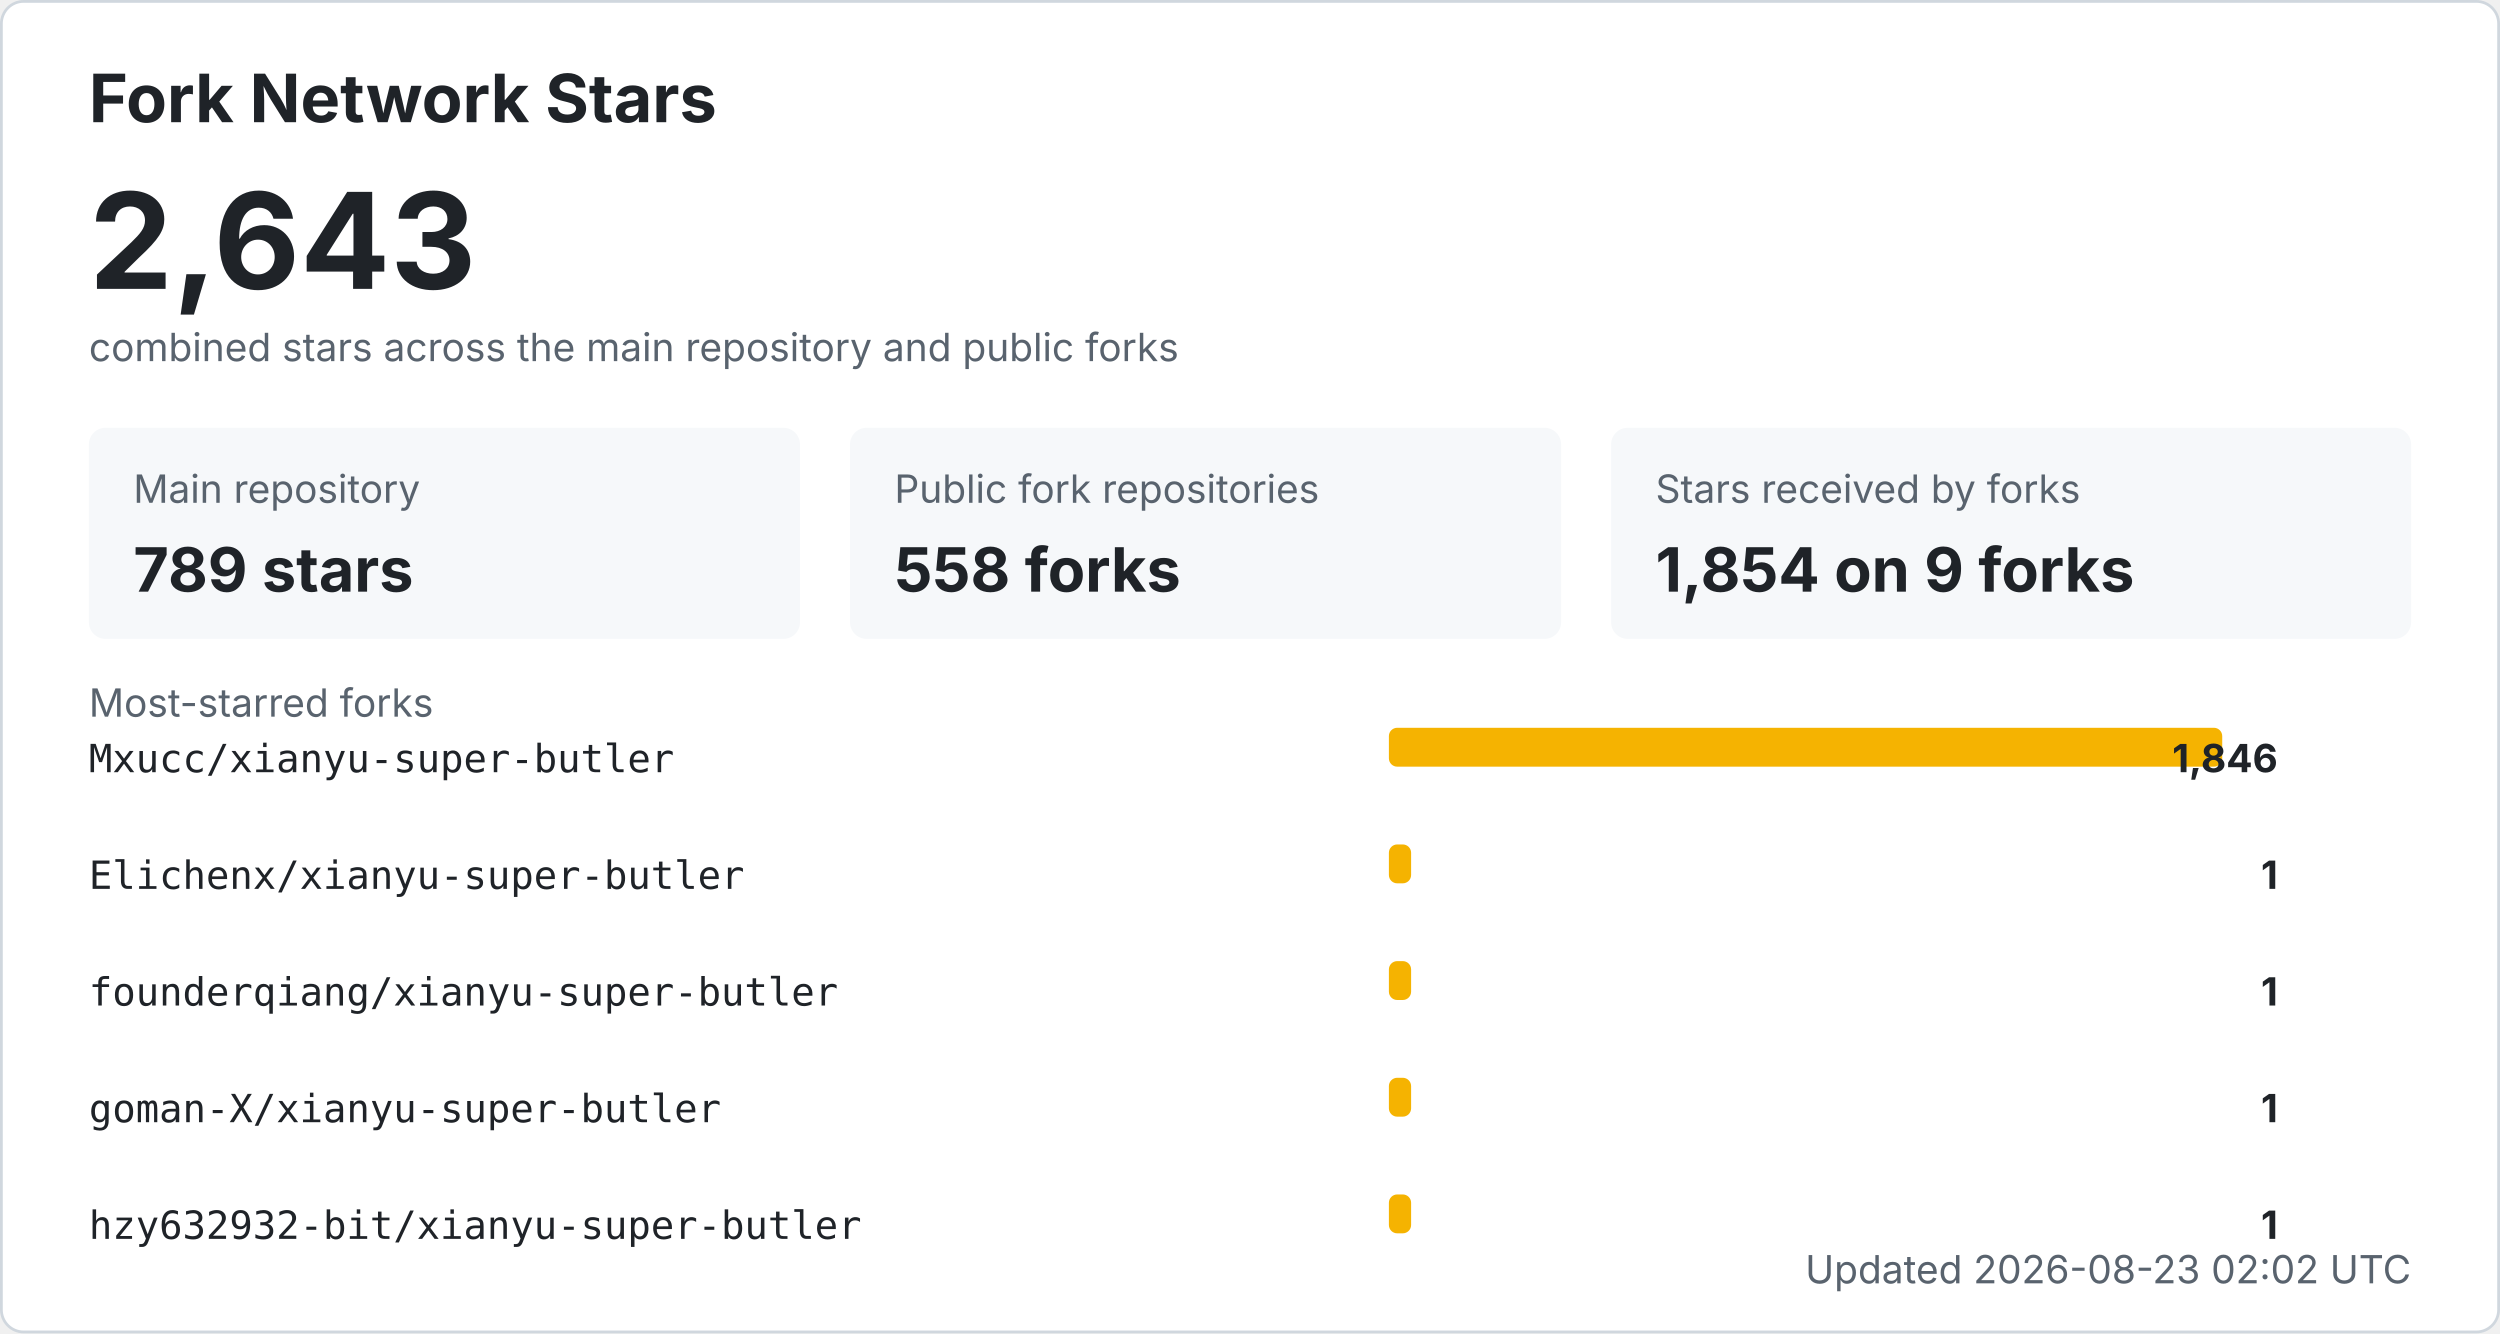
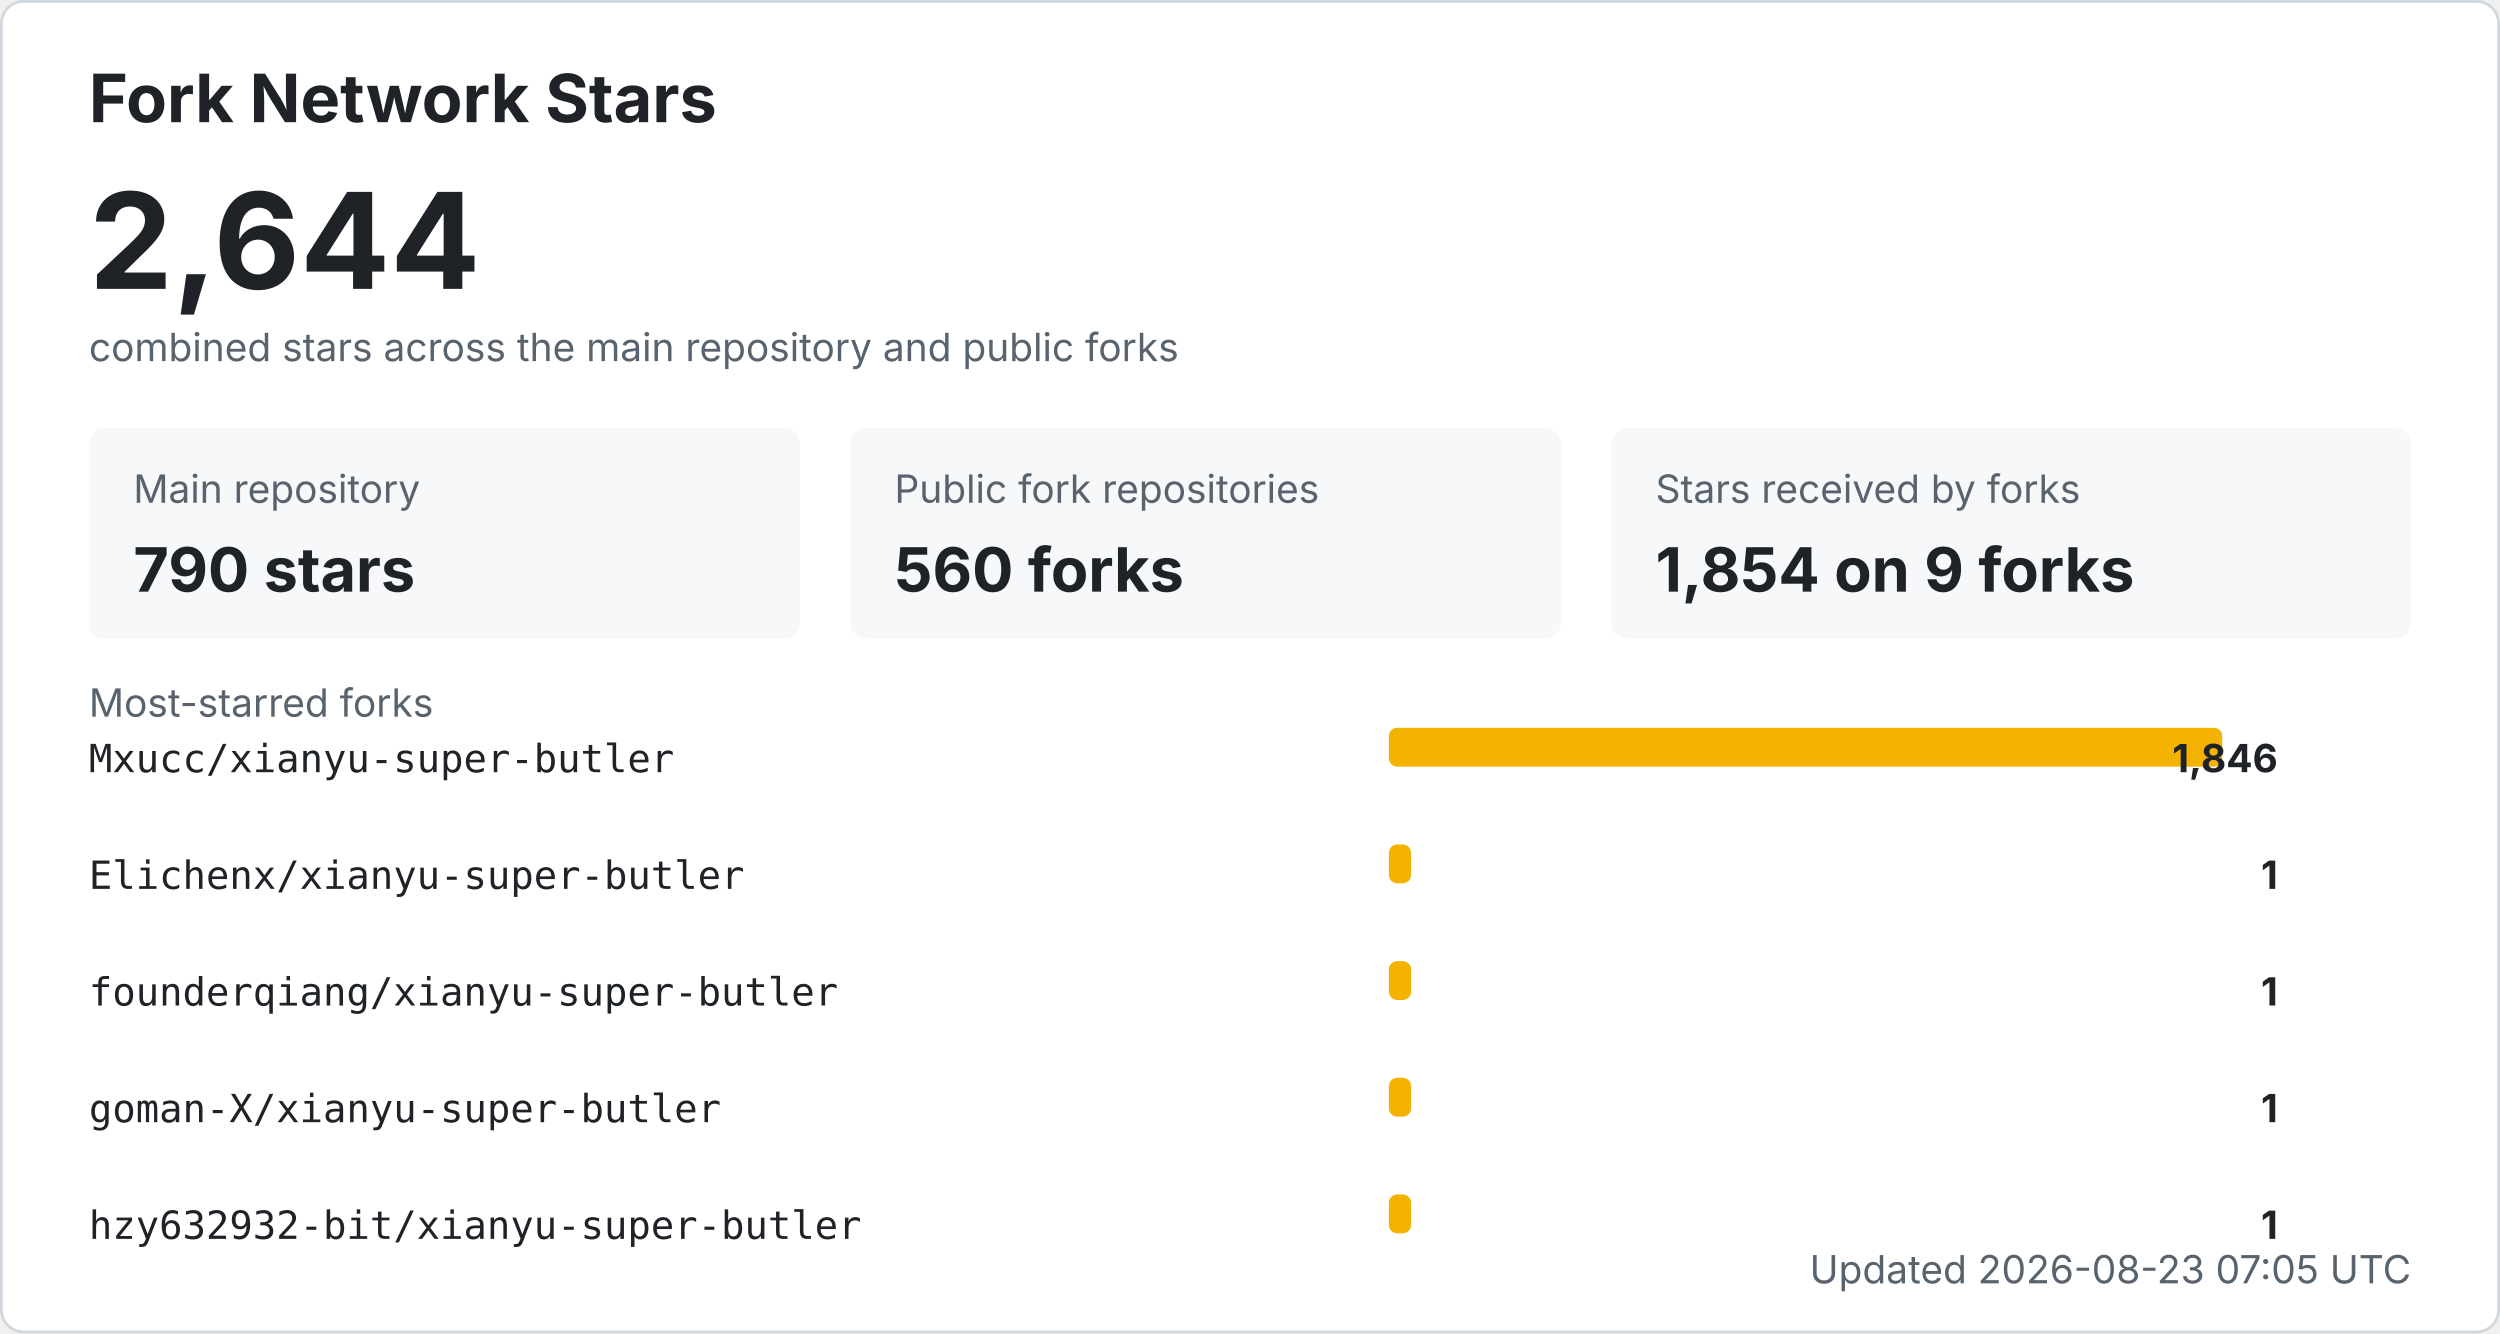
<svg xmlns="http://www.w3.org/2000/svg" width="900" height="480" viewBox="0 0 900 480" role="img" aria-labelledby="title desc">
  <style>
    .bg { fill: #ffffff; stroke: #d0d7de; }
    .title { fill: #1f2328; font: 700 24px -apple-system, BlinkMacSystemFont, "Segoe UI", sans-serif; }
    .total { fill: #1f2328; font: 700 48px -apple-system, BlinkMacSystemFont, "Segoe UI", sans-serif; }
    .label { fill: #59636e; font: 14px -apple-system, BlinkMacSystemFont, "Segoe UI", sans-serif; }
    .metric { fill: #1f2328; font: 700 22px -apple-system, BlinkMacSystemFont, "Segoe UI", sans-serif; }
    .repo { fill: #1f2328; font: 14px ui-monospace, SFMono-Regular, Consolas, monospace; }
    .count { fill: #1f2328; font: 700 14px -apple-system, BlinkMacSystemFont, "Segoe UI", sans-serif; }
    .muted { fill: #59636e; font: 14px -apple-system, BlinkMacSystemFont, "Segoe UI", sans-serif; }
    .card { fill: #f6f8fa; }
    .bar { fill: #f5b301; }
    @media (prefers-color-scheme: dark) {
      .bg { fill: #0d1117; stroke: #30363d; }
      .title, .total, .metric, .repo, .count { fill: #f0f6fc; }
      .label, .muted { fill: #8b949e; }
      .card { fill: #161b22; }
    }
  </style>
  <rect x="0.5" y="0.5" width="899" height="479" rx="8" class="bg" />
  <text x="32" y="44" class="title">Fork Network Stars</text>
-   <text x="32" y="104" class="total">2,643</text>
+   <text x="32" y="104" class="total">2,644</text>
  <text x="32" y="130" class="label">combined stars across the main repository and public forks</text>
  <rect x="32" y="154" width="256" height="76" rx="6" class="card" />
  <text x="48" y="181" class="label">Main repository</text>
-   <text x="48" y="213" class="metric">789 stars</text>
+   <text x="48" y="213" class="metric">790 stars</text>
  <rect x="306" y="154" width="256" height="76" rx="6" class="card" />
  <text x="322" y="181" class="label">Public fork repositories</text>
-   <text x="322" y="213" class="metric">558 forks</text>
+   <text x="322" y="213" class="metric">560 forks</text>
  <rect x="580" y="154" width="288" height="76" rx="6" class="card" />
  <text x="596" y="181" class="label">Stars received by forks</text>
  <text x="596" y="213" class="metric">1,854 on 9 forks</text>
  <text x="32" y="258" class="label">Most-starred forks</text>
  <text x="32" y="278" class="repo">Mxucc/xianyu-super-butler</text>
  <rect x="500" y="262" width="300" height="14" rx="3" class="bar" />
  <text x="820" y="278" text-anchor="end" class="count">1,846</text>
  <text x="32" y="320" class="repo">Elichenx/xianyu-super-butler</text>
  <rect x="500" y="304" width="8" height="14" rx="3" class="bar" />
  <text x="820" y="320" text-anchor="end" class="count">1</text>
  <text x="32" y="362" class="repo">founderqiang/xianyu-super-butler</text>
  <rect x="500" y="346" width="8" height="14" rx="3" class="bar" />
  <text x="820" y="362" text-anchor="end" class="count">1</text>
  <text x="32" y="404" class="repo">goman-X/xianyu-super-butler</text>
  <rect x="500" y="388" width="8" height="14" rx="3" class="bar" />
  <text x="820" y="404" text-anchor="end" class="count">1</text>
  <text x="32" y="446" class="repo">hzy632932-bit/xianyu-super-butler</text>
  <rect x="500" y="430" width="8" height="14" rx="3" class="bar" />
  <text x="820" y="446" text-anchor="end" class="count">1</text>
-   <text x="868" y="462" text-anchor="end" class="label">Updated 2026-08-23 02:02 UTC</text>
+   <text x="868" y="462" text-anchor="end" class="label">Updated 2026-08-23 07:05 UTC</text>
</svg>
